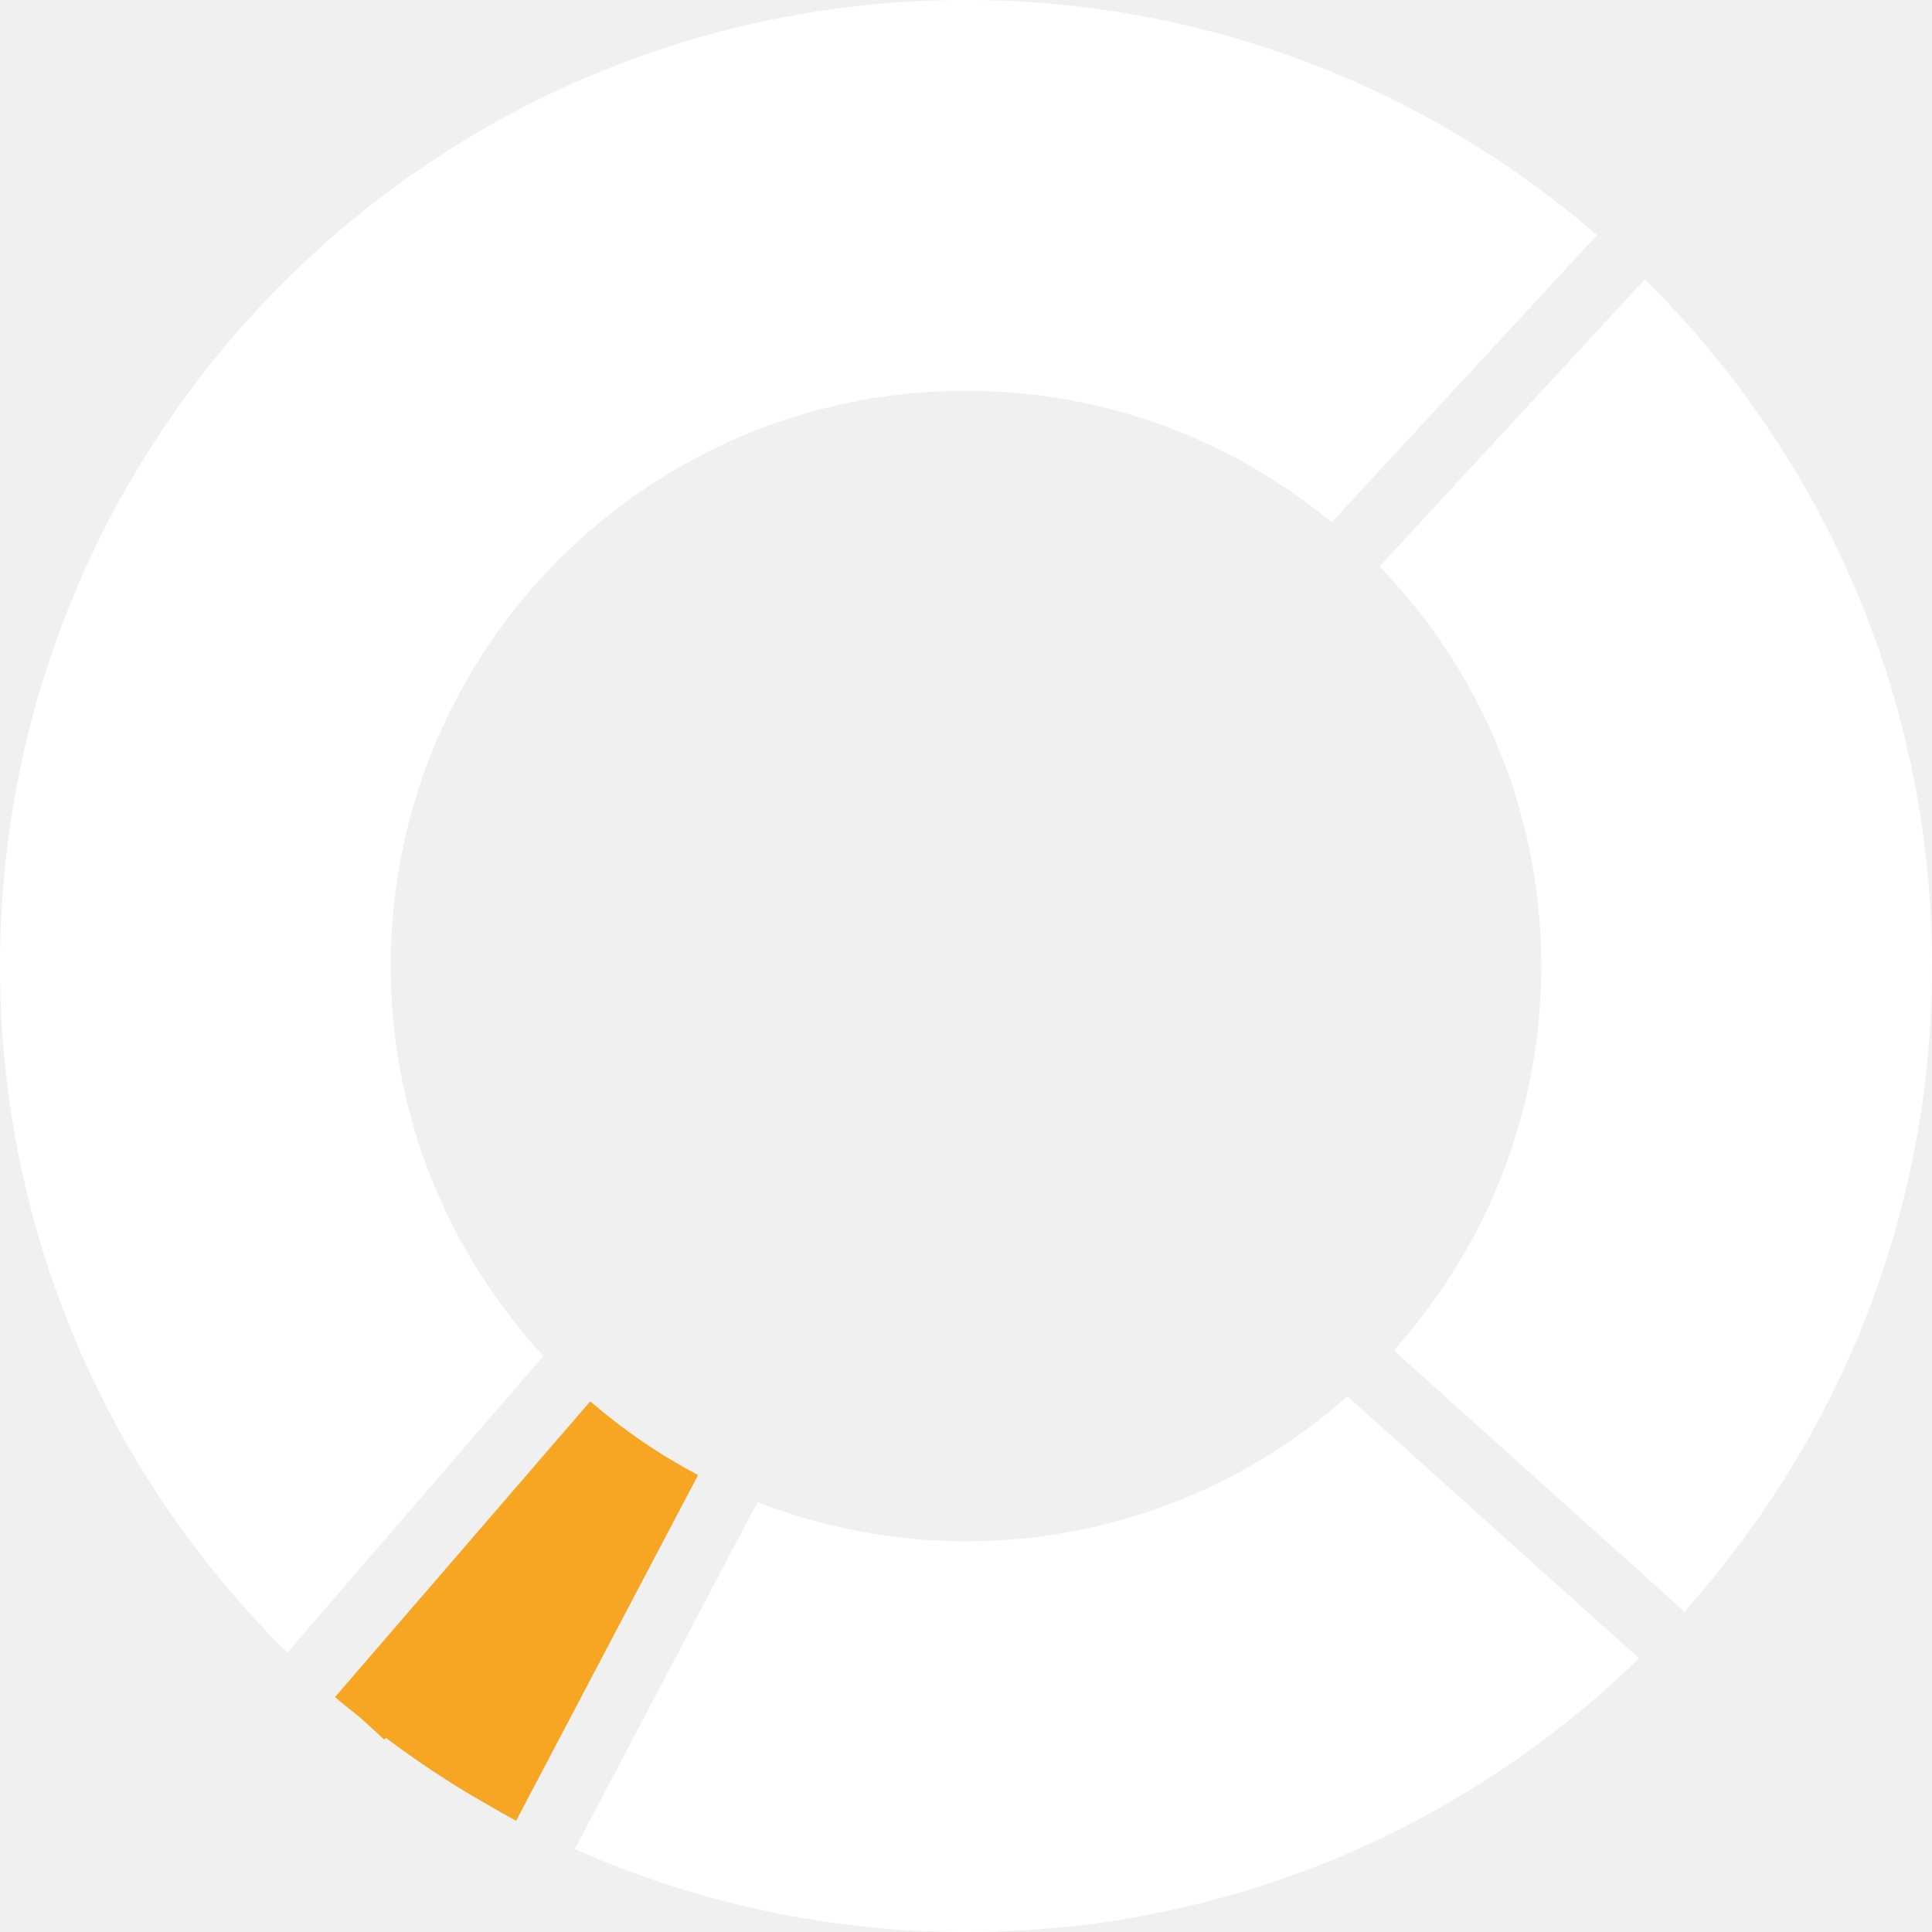
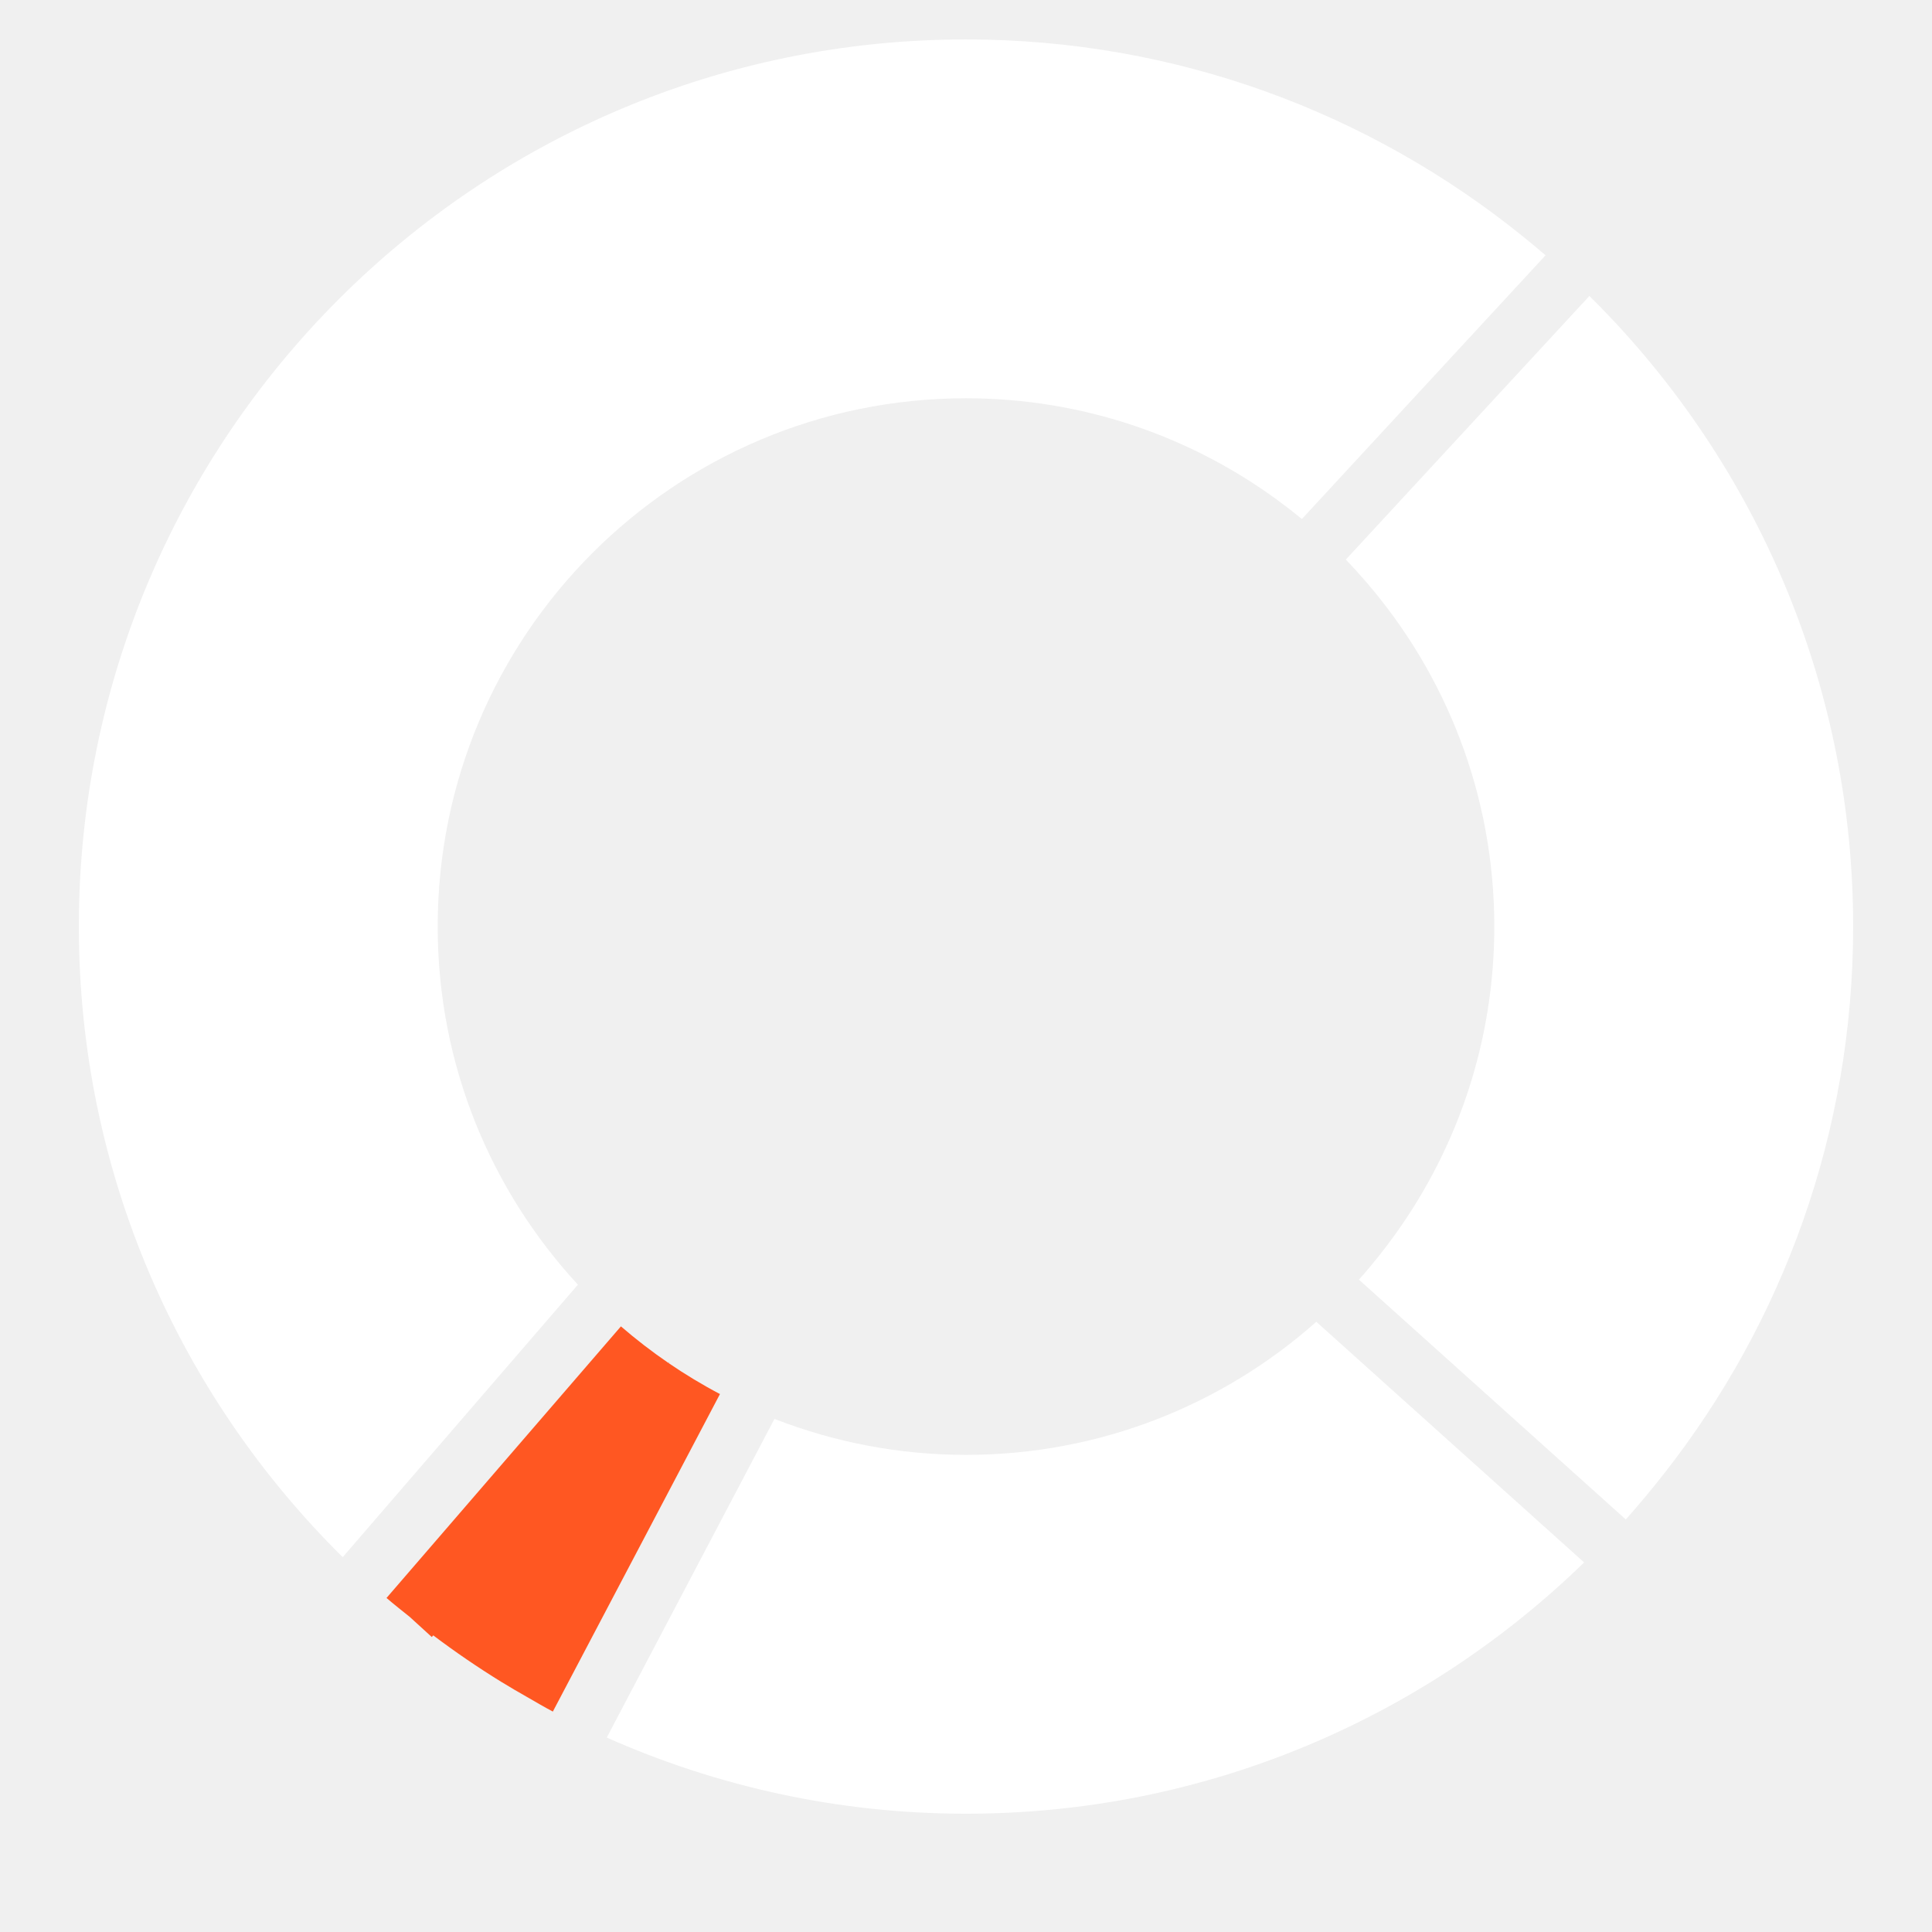
- <svg xmlns="http://www.w3.org/2000/svg" width="90px" height="90px" viewBox="0 0 90 90" version="1.1">
+ <svg xmlns="http://www.w3.org/2000/svg" width="98px" height="98px" viewBox="0 0 98 98" version="1.1">
  <defs />
  <g id="Page-1" stroke="none" stroke-width="1" fill="none" fill-rule="evenodd">
-     <g id="analytics" transform="translate(-12, 0)">
+     <g id="analytics" transform="translate(4, 2)">
      <g id="Page-1">
-         <g id="noun_49675_cc" transform="translate(12, 0)">
-           <g id="Group">
-             <path d="M25.315,63.165 C20.904,58.39 18.202,52.013 18.202,45 C18.202,30.2 30.2,18.202 45,18.202 C50.927,18.202 56.398,20.134 60.835,23.392 C61.245,23.693 61.646,24.003 62.038,24.326 L74.398,10.95 C74.015,10.619 73.624,10.296 73.23,9.978 C65.509,3.745 55.696,0 45,0 C20.147,0 0,20.147 0,45 C0,57.521 5.13,68.831 13.384,76.987 L25.198,63.299 L25.315,63.165 L25.315,63.165 Z" id="Shape" fill="#FFFFFF" />
-             <path d="M62.77,65.047 C58.04,69.244 51.82,71.798 45,71.798 C41.572,71.798 38.297,71.148 35.285,69.973 L35.204,70.126 L26.777,86.137 C32.349,88.611 38.51,90 45,90 C57.198,90 68.25,85.135 76.354,77.254 L62.902,65.166 L62.77,65.047 L62.77,65.047 Z" id="Shape" fill="#FFFFFF" />
-             <path d="M77.684,14.098 C77.336,13.73 76.982,13.368 76.622,13.012 L64.266,26.385 C64.619,26.75 64.959,27.126 65.291,27.511 C69.342,32.205 71.798,38.313 71.798,45 C71.798,50.794 69.953,56.152 66.827,60.535 C66.532,60.948 66.227,61.354 65.91,61.75 C65.593,62.145 65.269,62.534 64.931,62.91 L78.469,75.075 C78.807,74.699 79.133,74.312 79.458,73.924 C79.784,73.536 80.1,73.142 80.413,72.743 C86.411,65.098 90,55.472 90,45 C90,33.027 85.31,22.159 77.684,14.098 L77.684,14.098 L77.684,14.098 Z" id="Shape" fill="#FFFFFF" />
-             <path d="M31.198,67.967 C30.763,67.705 30.335,67.43 29.917,67.144 L29.952,67.078 L29.903,67.134 C29.484,66.847 29.073,66.549 28.671,66.239 C28.27,65.93 27.878,65.61 27.496,65.28 L15.606,79.056 C15.989,79.387 16.388,79.698 16.782,80.015 L17.903,81.038 L17.976,80.954 C19.083,81.788 20.229,82.572 21.413,83.303 C21.843,83.569 22.282,83.822 22.722,84.073 C23.161,84.324 23.595,84.583 24.043,84.819 L32.52,68.712 C32.071,68.477 31.631,68.228 31.198,67.967 L31.198,67.967 L31.198,67.967 Z" id="Shape" fill="#F6A623" />
+         <g id="analytics">
+           <g id="Page-1">
+             <g id="noun_49675_cc">
+               <g id="Group">
+                 <path d="M25.315,63.165 C20.904,58.39 18.202,52.013 18.202,45 C18.202,30.2 30.2,18.202 45,18.202 C50.927,18.202 56.398,20.134 60.835,23.392 C61.245,23.693 61.646,24.003 62.038,24.326 L74.398,10.95 C74.015,10.619 73.624,10.296 73.23,9.978 C65.509,3.745 55.696,0 45,0 C20.147,0 0,20.147 0,45 C0,57.521 5.13,68.831 13.384,76.987 L25.198,63.299 L25.315,63.165 L25.315,63.165 Z" id="Shape" fill="#FFFFFF" />
+                 <path d="M62.77,65.047 C58.04,69.244 51.82,71.798 45,71.798 C41.572,71.798 38.297,71.148 35.285,69.973 L35.204,70.126 L26.777,86.137 C32.349,88.611 38.51,90 45,90 C57.198,90 68.25,85.135 76.354,77.254 L62.902,65.166 L62.77,65.047 L62.77,65.047 Z" id="Shape" fill="#FFFFFF" />
+                 <path d="M77.684,14.098 C77.336,13.73 76.982,13.368 76.622,13.012 L64.266,26.385 C64.619,26.75 64.959,27.126 65.291,27.511 C69.342,32.205 71.798,38.313 71.798,45 C71.798,50.794 69.953,56.152 66.827,60.535 C66.532,60.948 66.227,61.354 65.91,61.75 C65.593,62.145 65.269,62.534 64.931,62.91 L78.469,75.075 C78.807,74.699 79.133,74.312 79.458,73.924 C79.784,73.536 80.1,73.142 80.413,72.743 C86.411,65.098 90,55.472 90,45 C90,33.027 85.31,22.159 77.684,14.098 L77.684,14.098 L77.684,14.098 Z" id="Shape" fill="#FFFFFF" />
+                 <path d="M31.198,67.967 C30.763,67.705 30.335,67.43 29.917,67.144 L29.952,67.078 L29.903,67.134 C29.484,66.847 29.073,66.549 28.671,66.239 C28.27,65.93 27.878,65.61 27.496,65.28 L15.606,79.056 C15.989,79.387 16.388,79.698 16.782,80.015 L17.903,81.038 L17.976,80.954 C19.083,81.788 20.229,82.572 21.413,83.303 C21.843,83.569 22.282,83.822 22.722,84.073 C23.161,84.324 23.595,84.583 24.043,84.819 L32.52,68.712 C32.071,68.477 31.631,68.228 31.198,67.967 L31.198,67.967 L31.198,67.967 Z" id="Shape" fill="#FF5722" />
+               </g>
+             </g>
          </g>
        </g>
      </g>
    </g>
  </g>
</svg>
